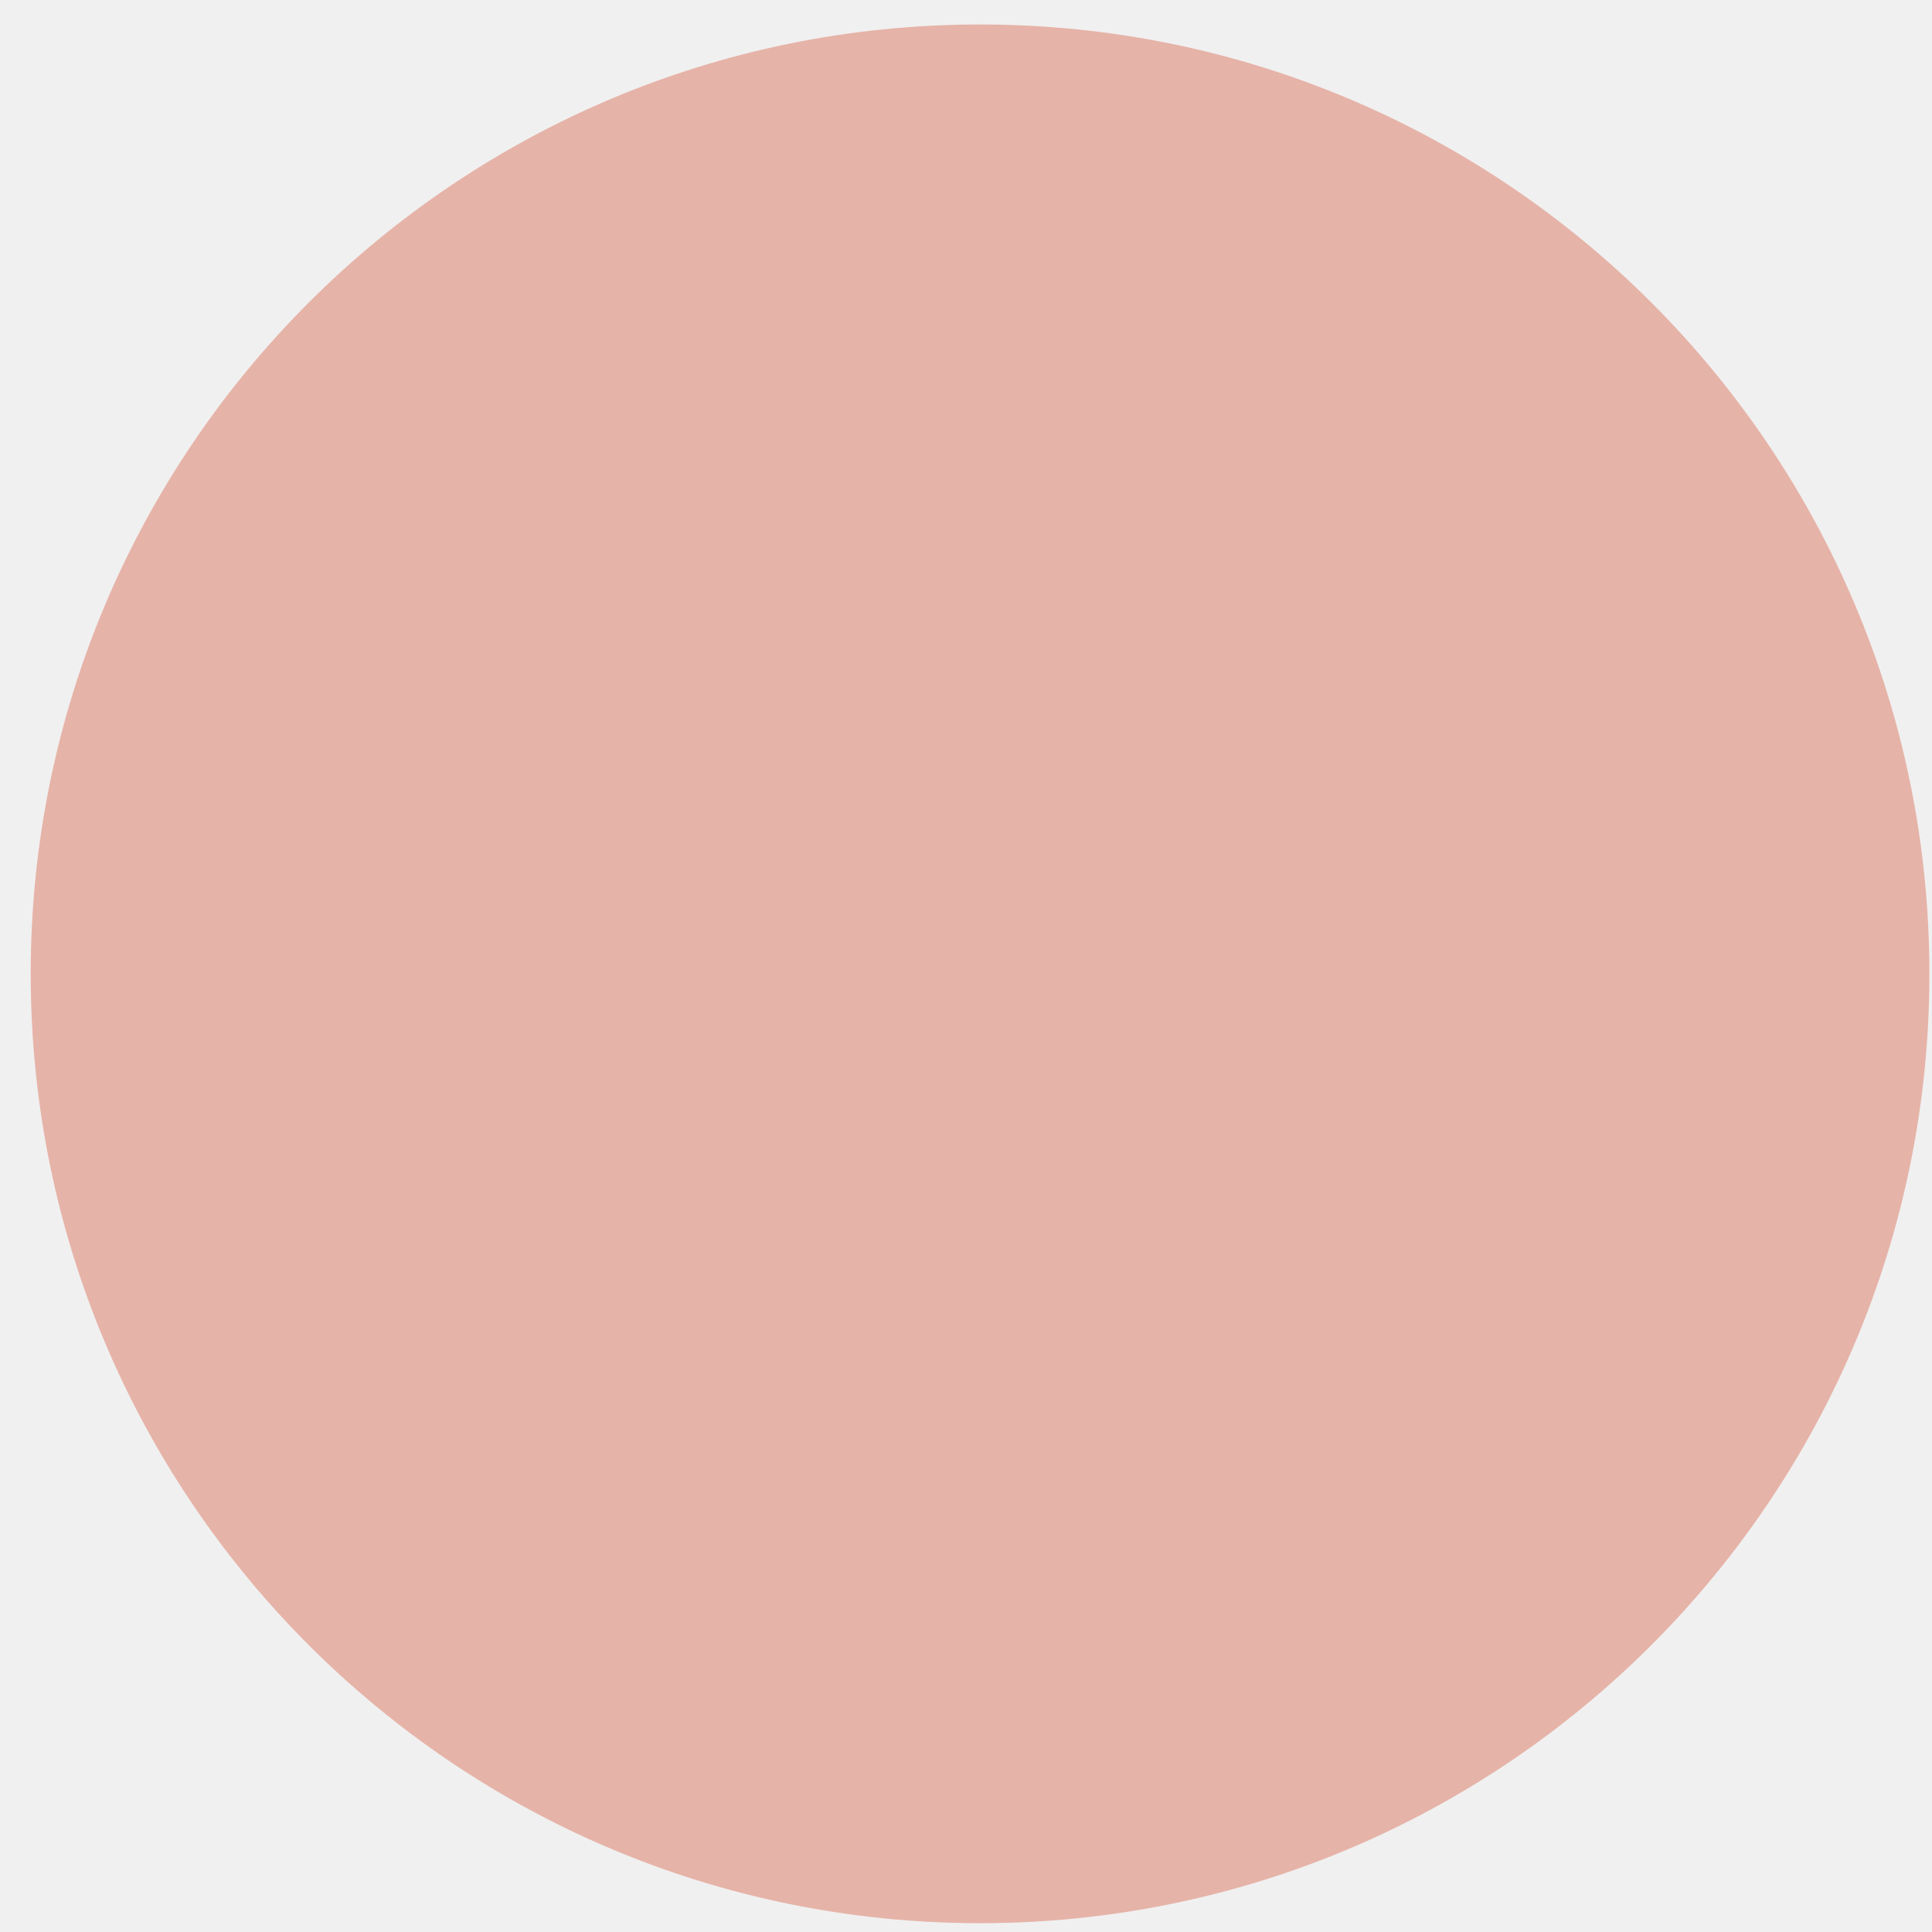
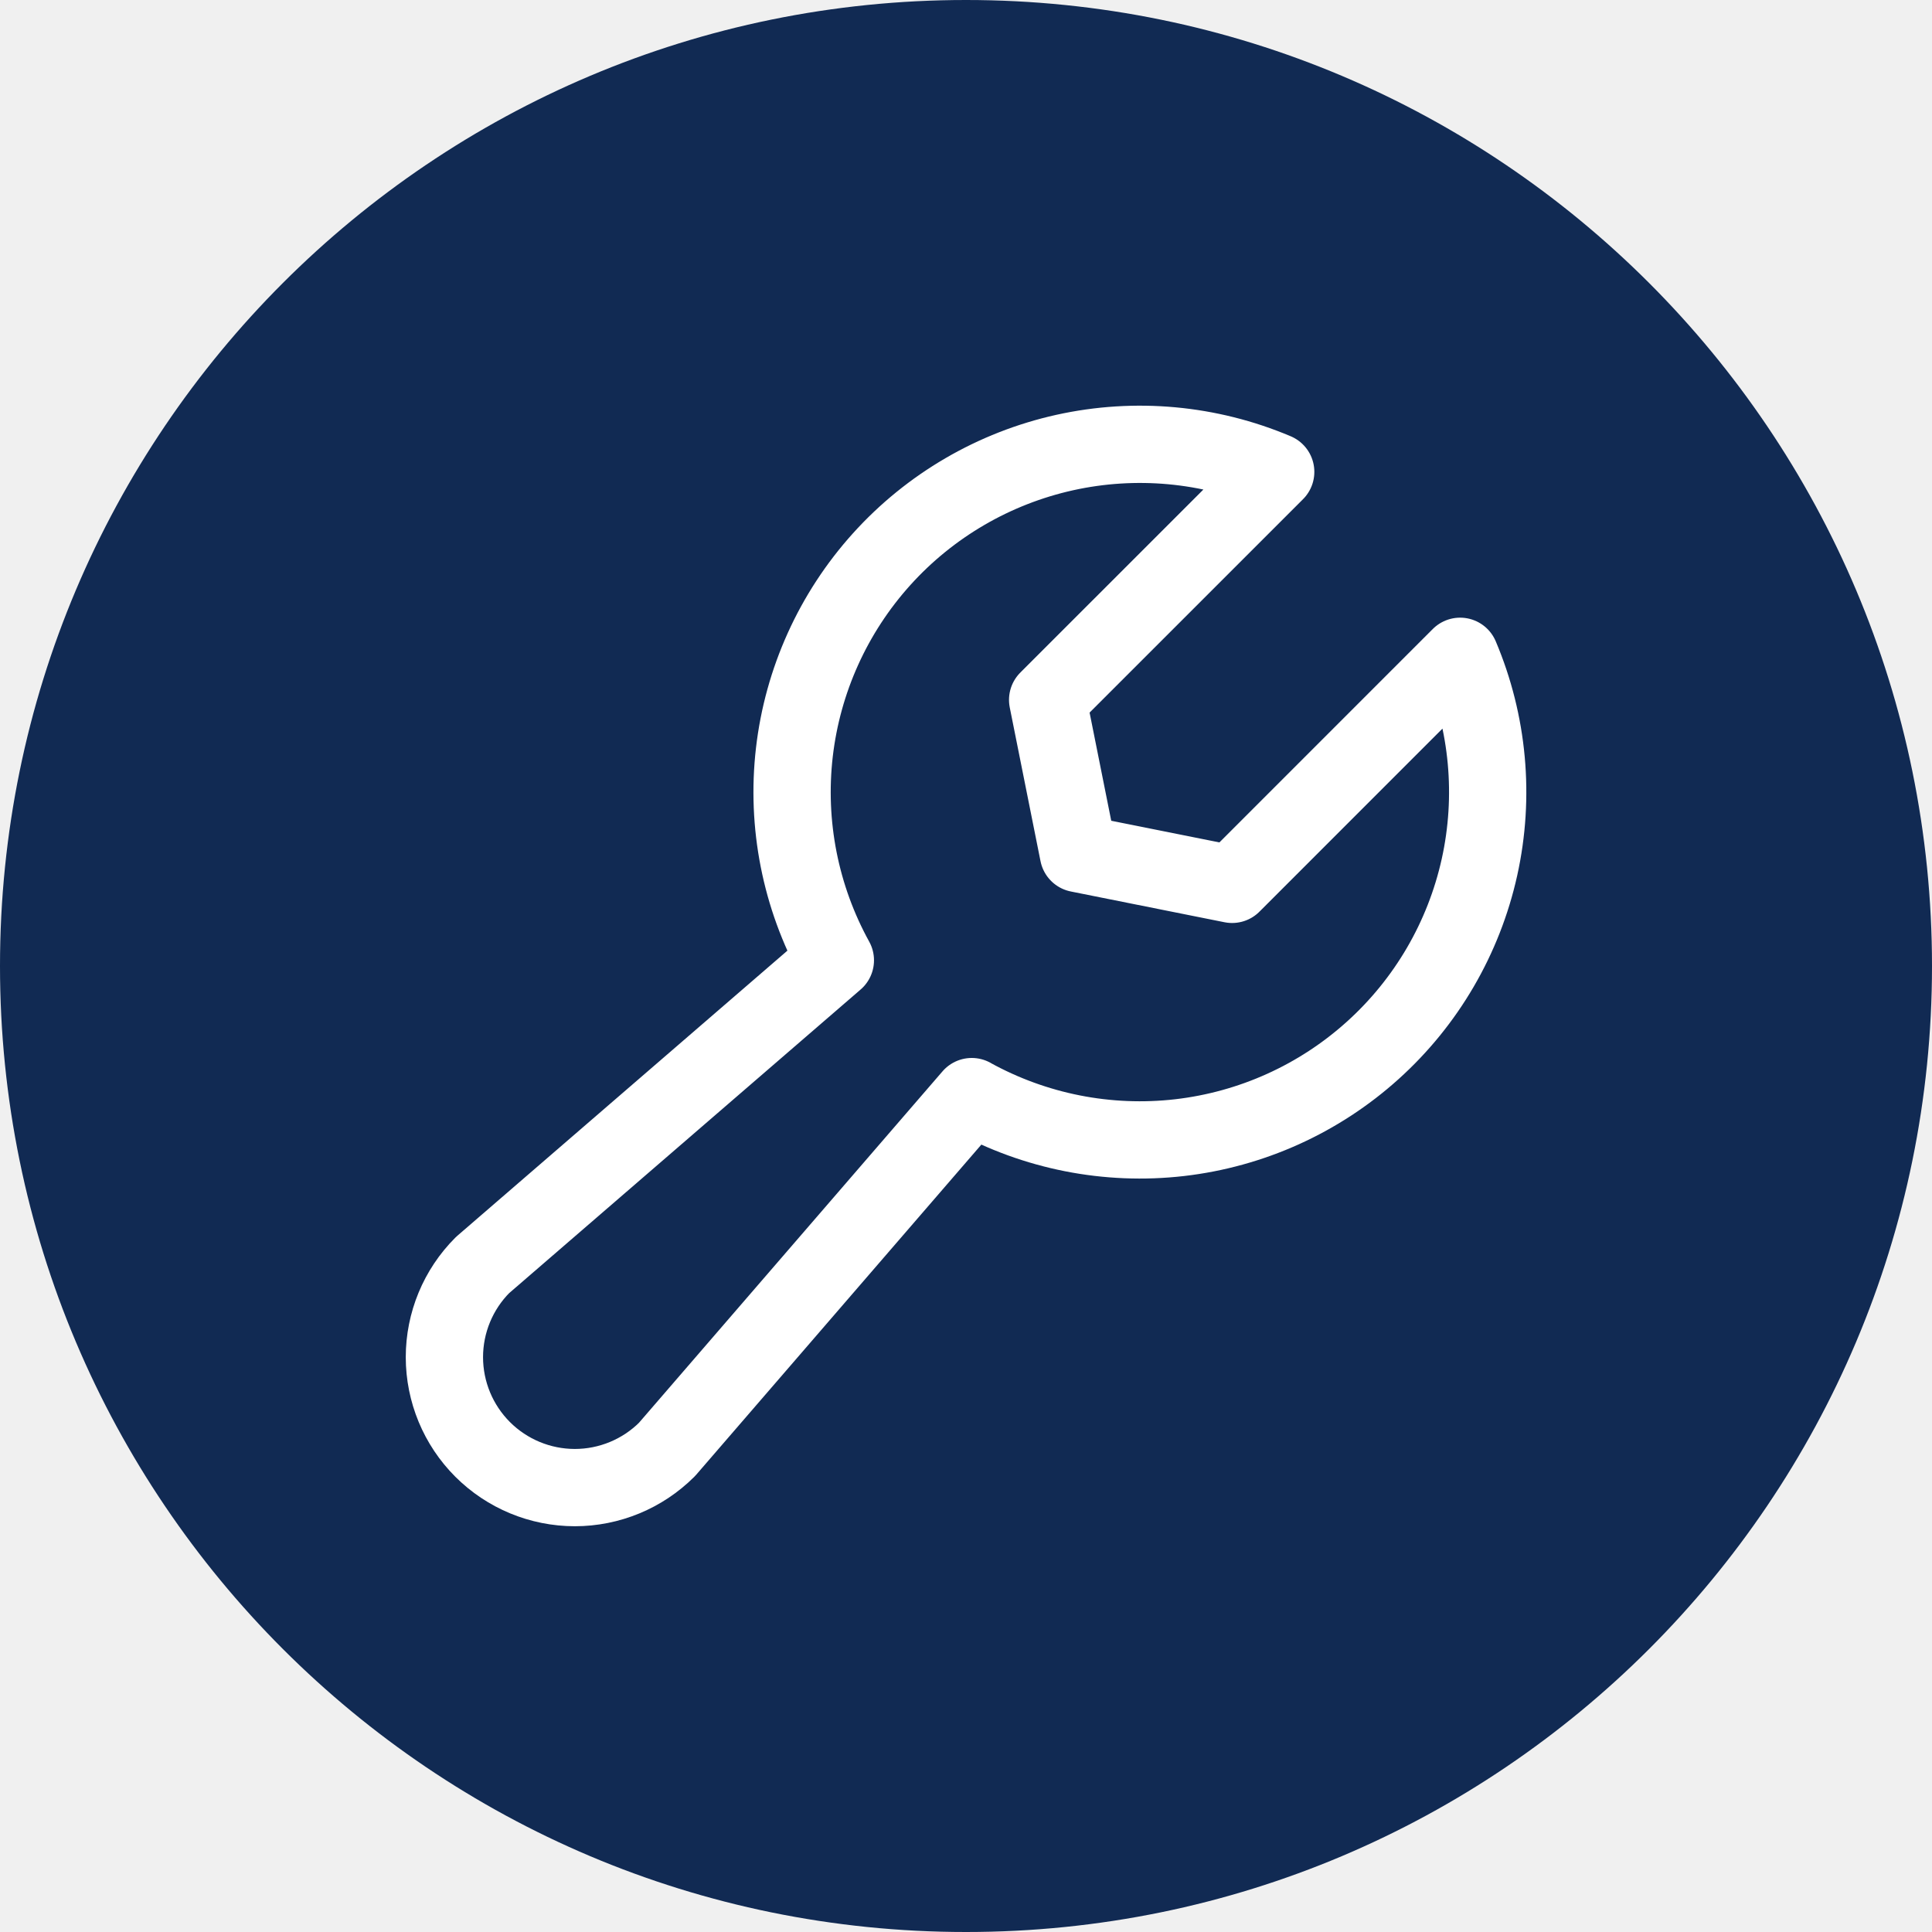
- <svg xmlns="http://www.w3.org/2000/svg" width="58" height="58" viewBox="0 0 58 58" fill="none">
-   <circle cx="29.422" cy="29.235" r="28.5" fill="#D23918" fill-opacity="0.33" />
+ <svg xmlns="http://www.w3.org/2000/svg" width="50" height="50" viewBox="0 0 50 50" fill="none">
+   <circle cx="25" cy="25" r="25" fill="#112A53" />
+   <path d="M33.014 12.213L27.113 18.113L27.909 22.091L31.887 22.887L37.787 16.986L37.788 16.985C38.518 18.709 38.693 20.618 38.288 22.446C37.882 24.274 36.917 25.931 35.526 27.184C34.136 28.438 32.389 29.227 30.529 29.442C28.669 29.656 26.788 29.285 25.148 28.381L25.149 28.38L17.262 37.511C16.628 38.144 15.77 38.499 14.875 38.499C13.981 38.498 13.123 38.143 12.49 37.51C11.857 36.877 11.502 36.019 11.501 35.125C11.501 34.23 11.856 33.372 12.489 32.739L21.619 24.852L21.619 24.852C20.715 23.212 20.344 21.331 20.558 19.471C20.773 17.611 21.562 15.864 22.816 14.473C24.069 13.083 25.726 12.118 27.554 11.712C29.382 11.307 31.291 11.482 33.015 12.212L33.014 12.213Z" stroke="white" stroke-width="2" stroke-linecap="round" stroke-linejoin="round" />
</svg>
